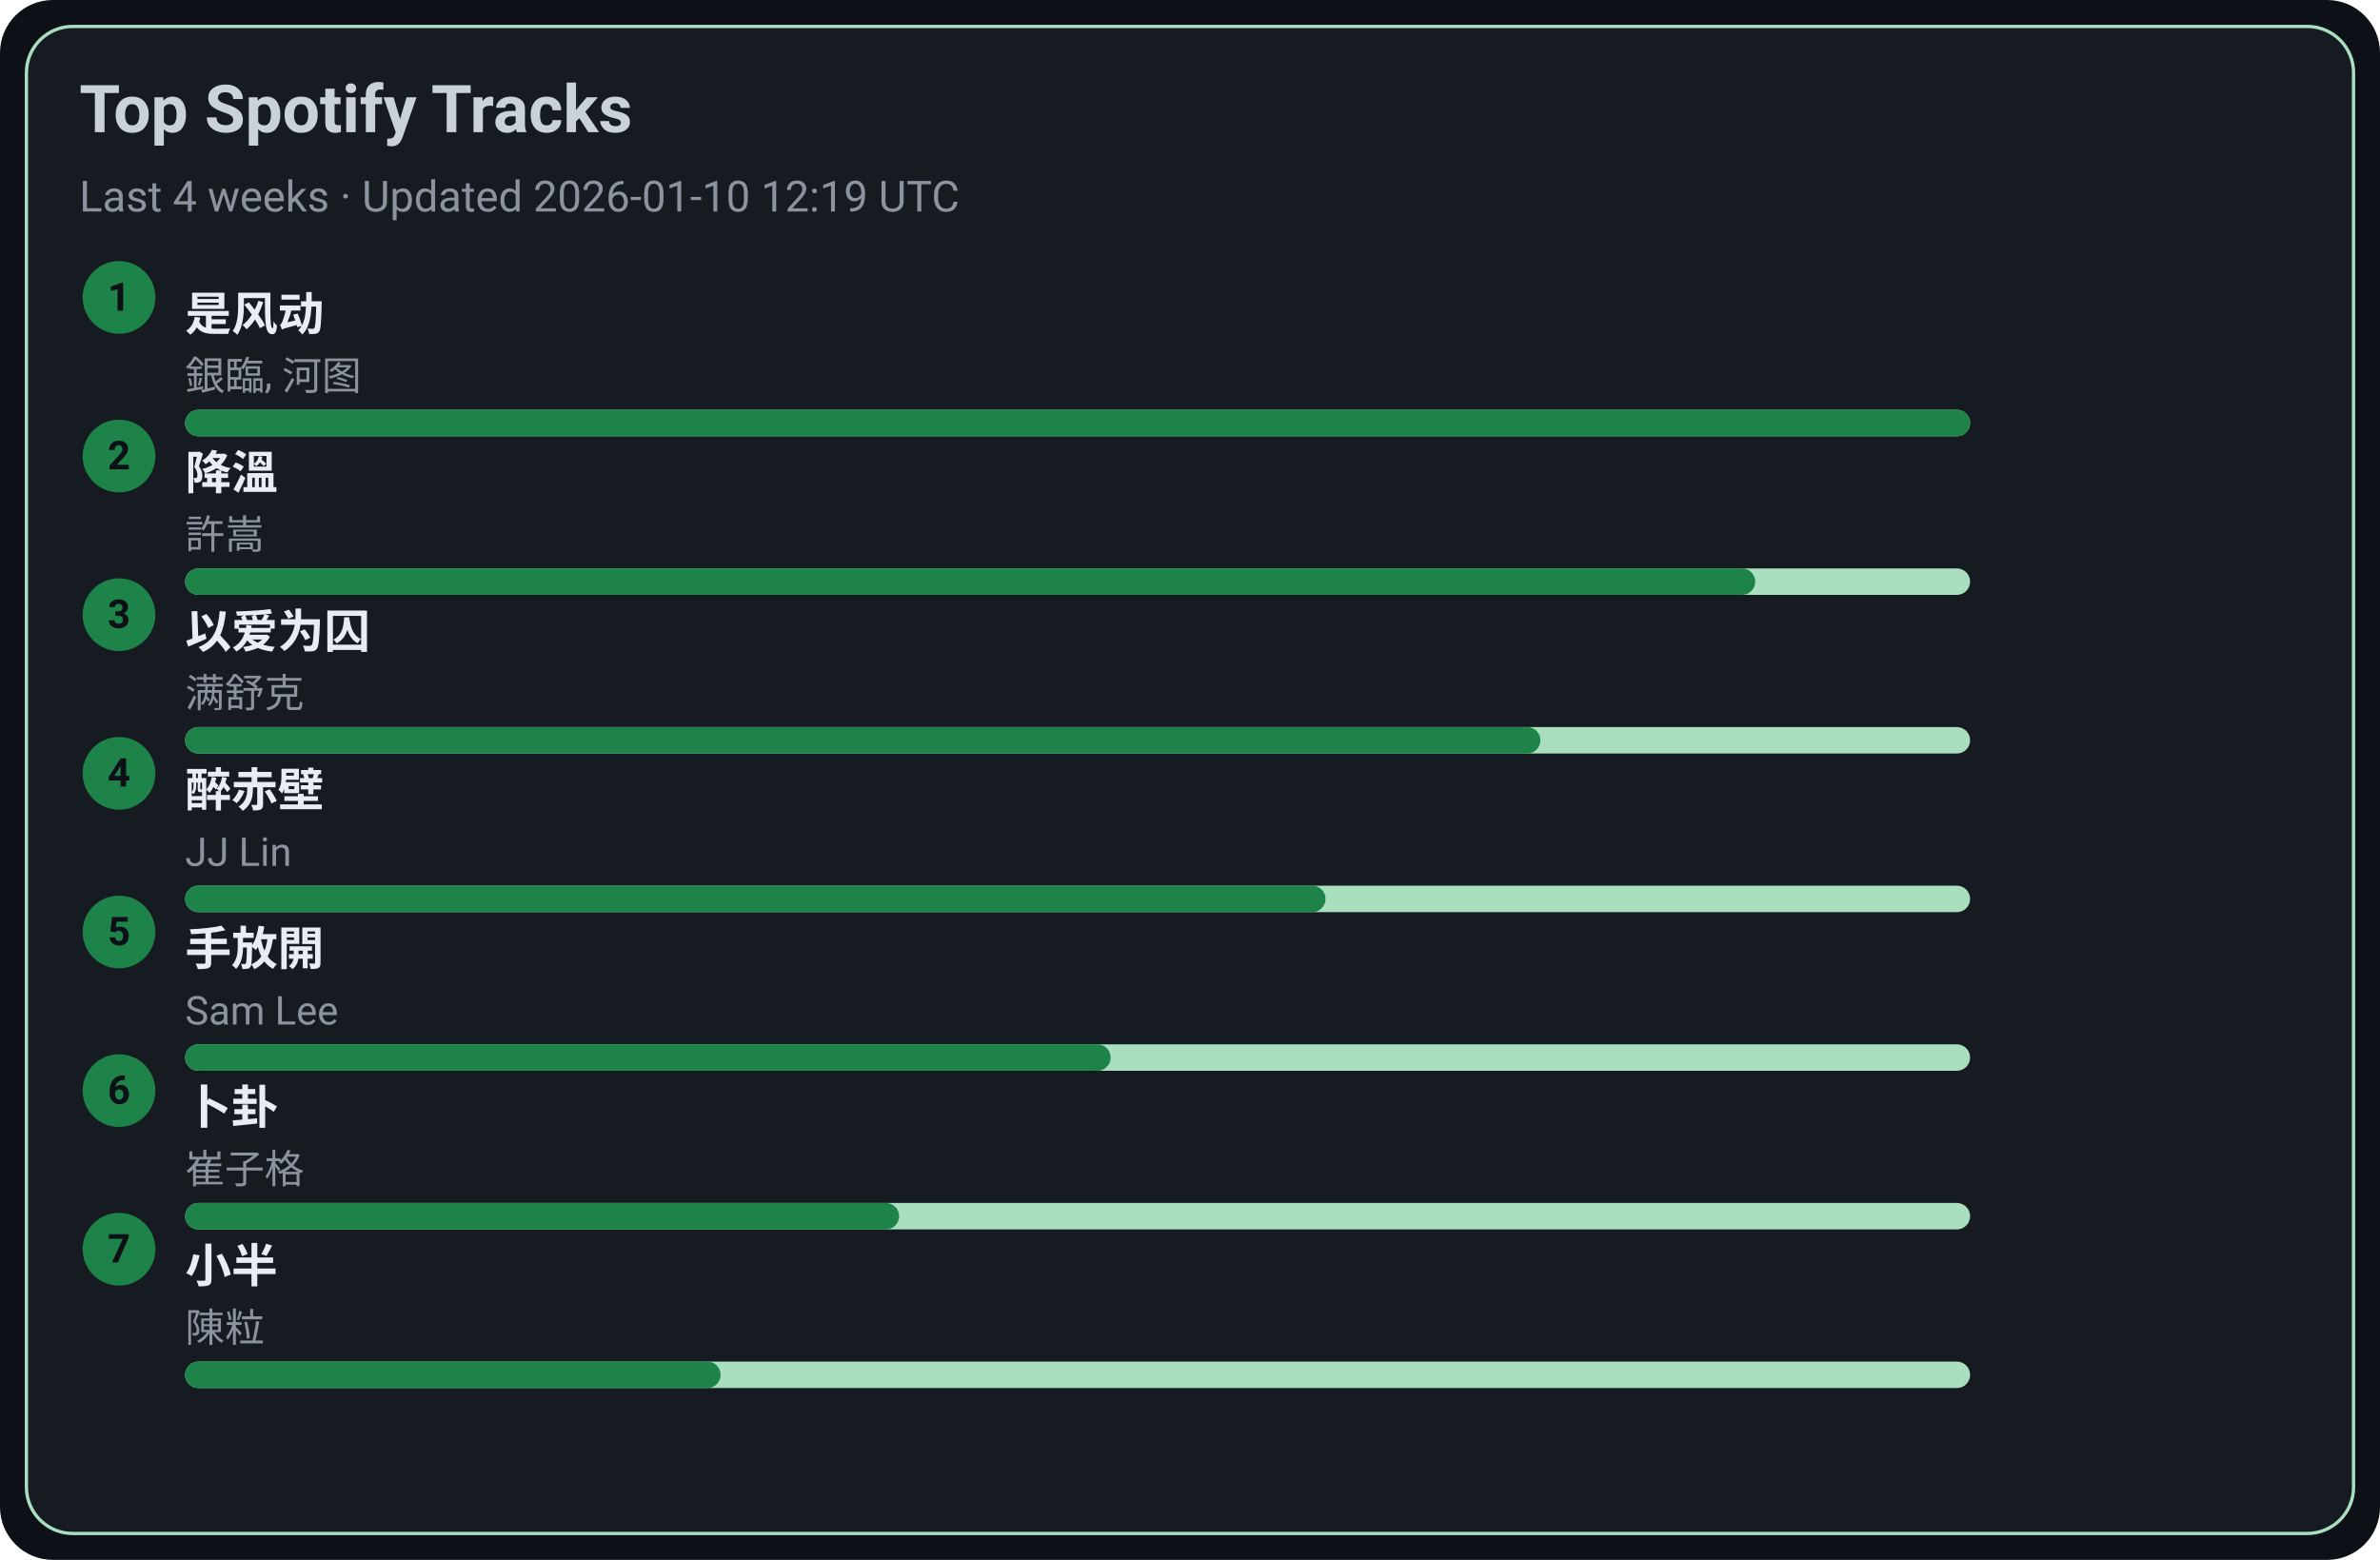
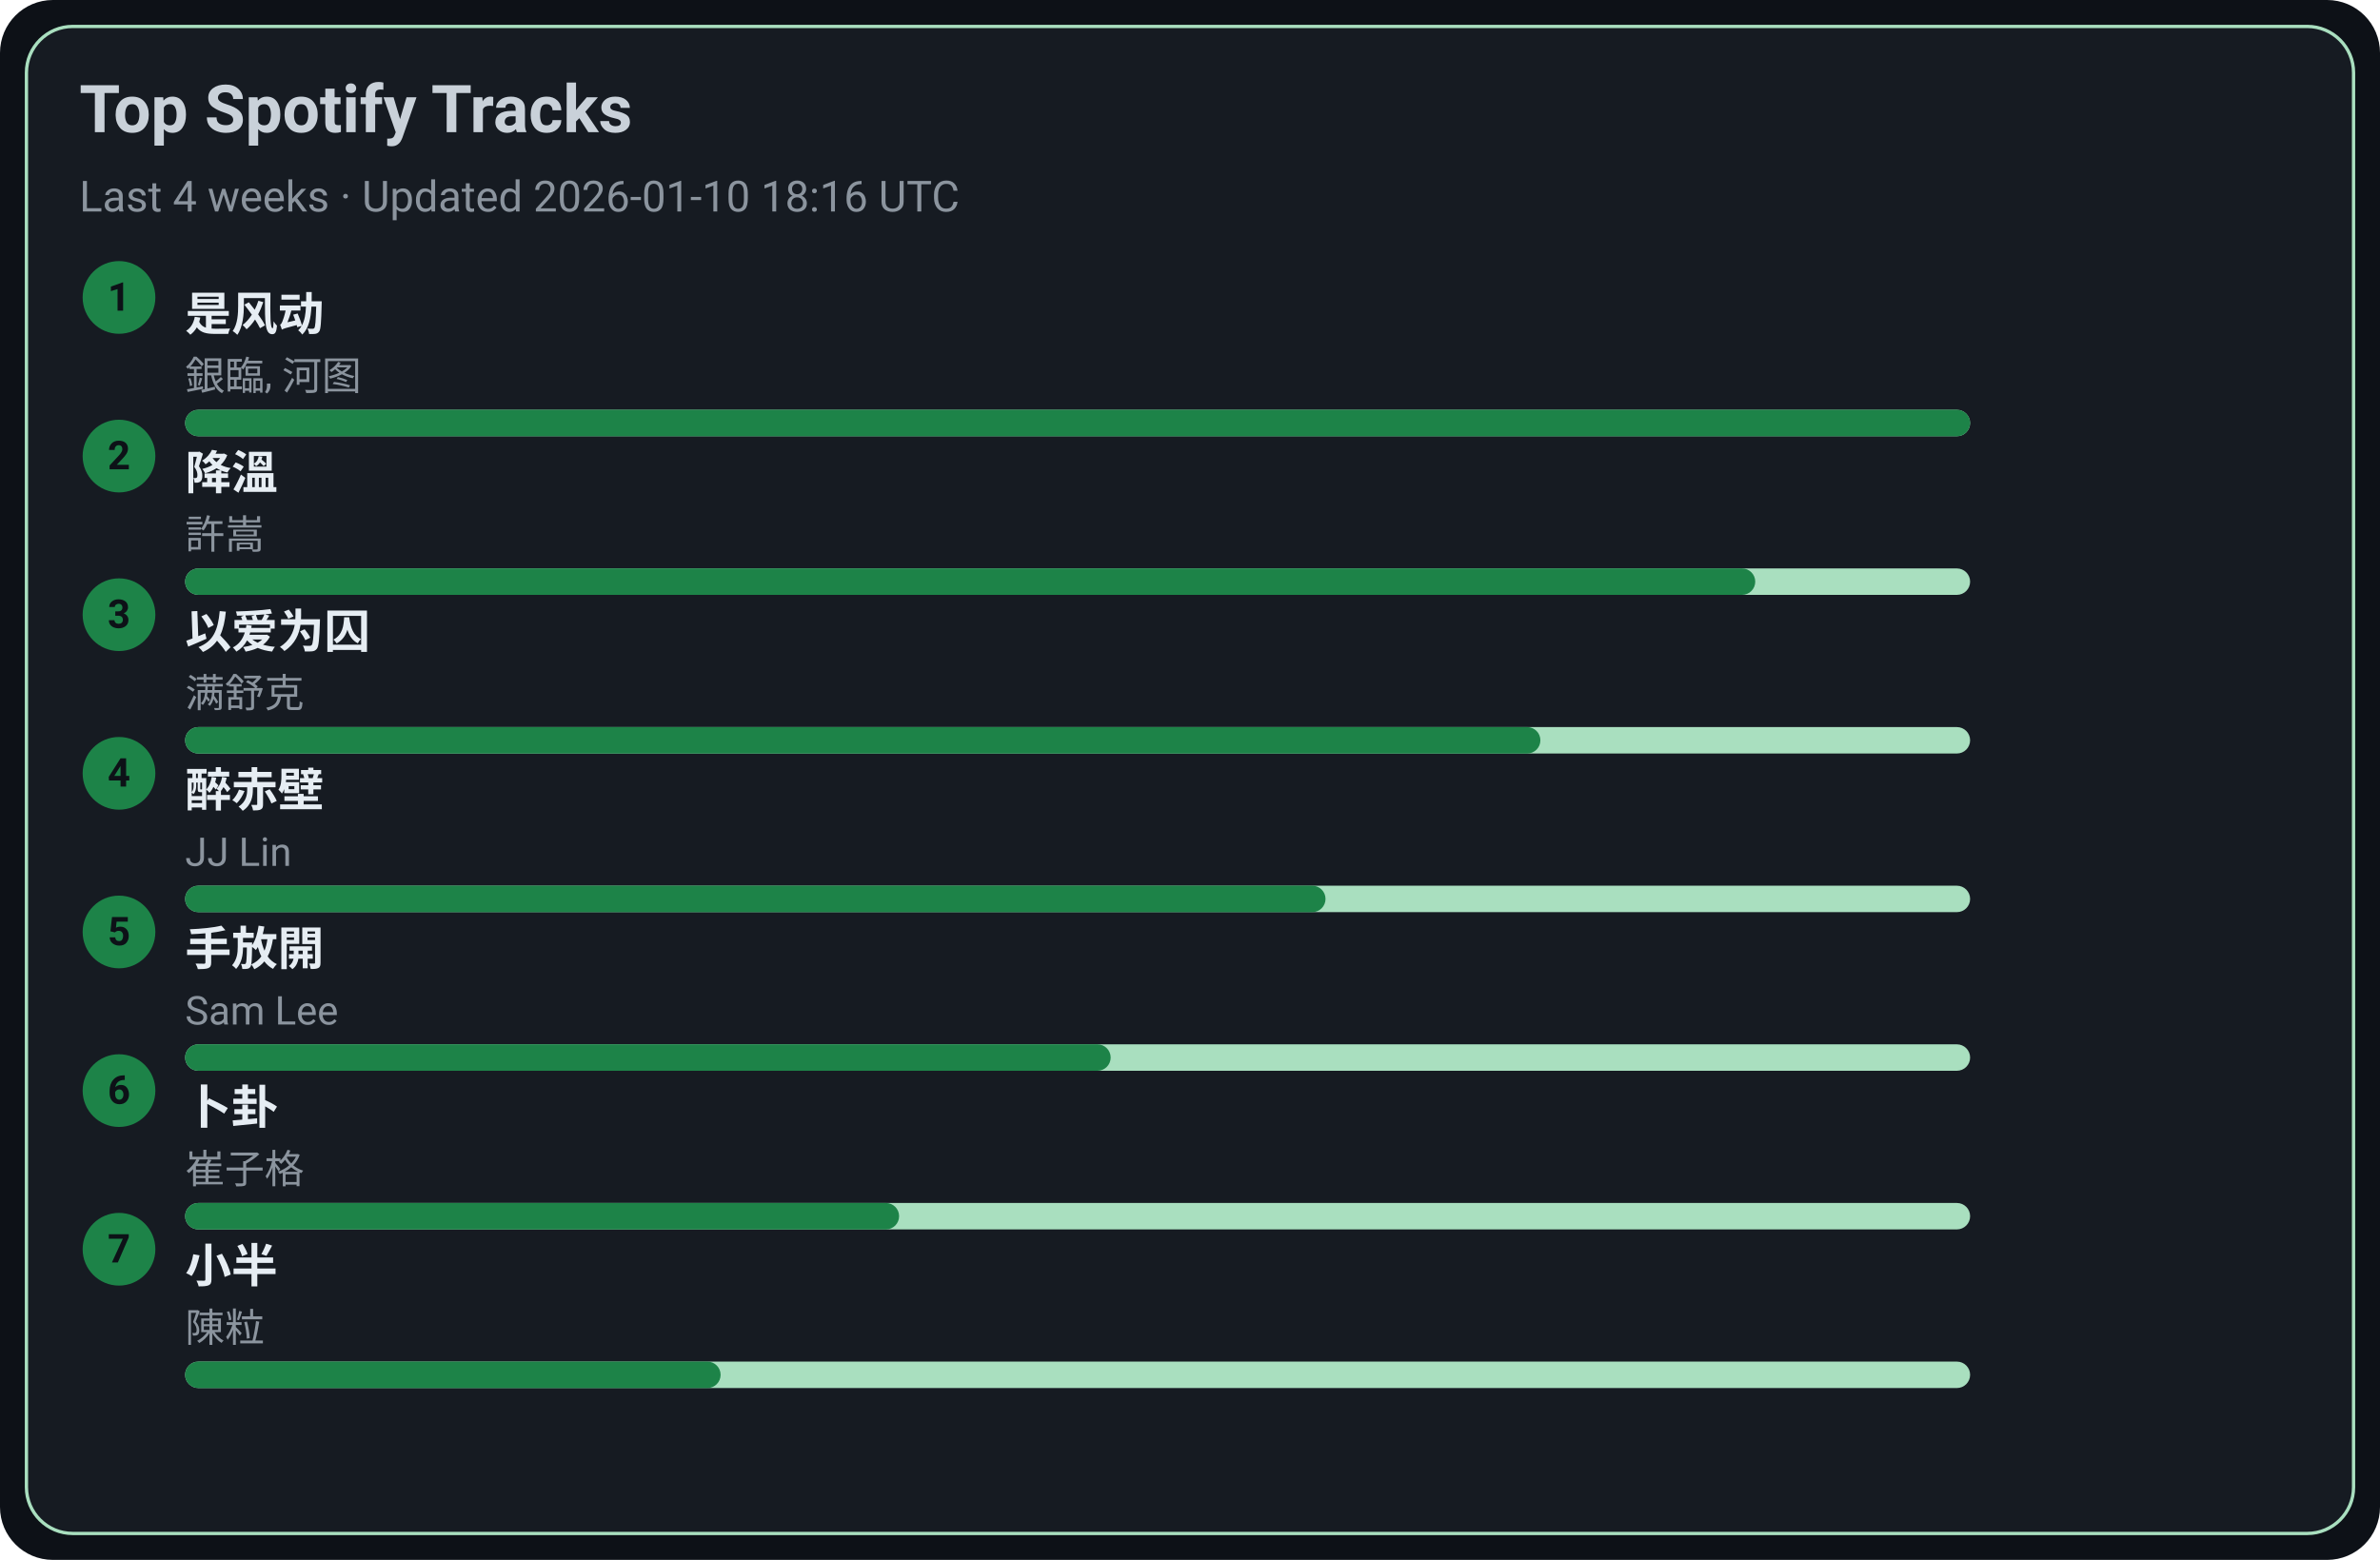
<svg xmlns="http://www.w3.org/2000/svg" width="720" height="472" viewBox="0 0 720 472">
  <style>text{font-family:-apple-system,BlinkMacSystemFont,Segoe UI,Roboto,Ubuntu,Helvetica Neue,Arial,Noto Sans,sans-serif}</style>
  <rect width="720" height="472" rx="16" fill="#0d1117" />
  <rect x="8" y="8" width="704" height="456" rx="14" fill="#161b22" stroke="#A9DFBF" />
  <text x="24" y="40" font-size="20" fill="#c9d1d9" font-weight="600">Top Spotify Tracks</text>
-   <text x="24" y="64" font-size="13" fill="#8b949e">Last 4 weeks · Updated 2026-01-10 12:19 UTC</text>
+   <text x="24" y="64" font-size="13" fill="#8b949e">Last 4 weeks · Updated 2026-01-10 18:16 UTC</text>
  <circle cx="36" cy="90" r="11" fill="#1D8348" />
  <text x="36" y="94" text-anchor="middle" font-size="12" fill="#0d1117" font-weight="700">1</text>
  <a href="https://open.spotify.com/track/3lePQ8c4jq7bTePsXEmslh" target="_blank" rel="noopener noreferrer">
    <text x="56" y="100" font-size="14" fill="#e6edf3" font-weight="600">是风动</text>
  </a>
  <text x="56" y="118" font-size="12" fill="#8b949e">銀臨, 河图</text>
  <rect x="56" y="124" width="540" height="8" rx="4" fill="#A9DFBF" />
  <rect x="56" y="124" width="540" height="8" rx="4" fill="#1D8348" />
  <circle cx="36" cy="138" r="11" fill="#1D8348" />
  <text x="36" y="142" text-anchor="middle" font-size="12" fill="#0d1117" font-weight="700">2</text>
  <a href="https://open.spotify.com/track/2q9uhrOfyOnBa3oWR1PfYT" target="_blank" rel="noopener noreferrer">
    <text x="56" y="148" font-size="14" fill="#e6edf3" font-weight="600">降溫</text>
  </a>
  <text x="56" y="166" font-size="12" fill="#8b949e">許嵩</text>
  <rect x="56" y="172" width="540" height="8" rx="4" fill="#A9DFBF" />
  <rect x="56" y="172" width="475" height="8" rx="4" fill="#1D8348" />
  <circle cx="36" cy="186" r="11" fill="#1D8348" />
  <text x="36" y="190" text-anchor="middle" font-size="12" fill="#0d1117" font-weight="700">3</text>
  <a href="https://open.spotify.com/track/0RW2LEfGQK5BaIho6sSLqf" target="_blank" rel="noopener noreferrer">
    <text x="56" y="196" font-size="14" fill="#e6edf3" font-weight="600">以爱为囚</text>
  </a>
  <text x="56" y="214" font-size="12" fill="#8b949e">满舒克</text>
  <rect x="56" y="220" width="540" height="8" rx="4" fill="#A9DFBF" />
  <rect x="56" y="220" width="410" height="8" rx="4" fill="#1D8348" />
  <circle cx="36" cy="234" r="11" fill="#1D8348" />
  <text x="36" y="238" text-anchor="middle" font-size="12" fill="#0d1117" font-weight="700">4</text>
  <a href="https://open.spotify.com/track/69lAYqbyHL1A0gctdLd9WV" target="_blank" rel="noopener noreferrer">
    <text x="56" y="244" font-size="14" fill="#e6edf3" font-weight="600">醉赤壁</text>
  </a>
  <text x="56" y="262" font-size="12" fill="#8b949e">JJ Lin</text>
  <rect x="56" y="268" width="540" height="8" rx="4" fill="#A9DFBF" />
  <rect x="56" y="268" width="345" height="8" rx="4" fill="#1D8348" />
  <circle cx="36" cy="282" r="11" fill="#1D8348" />
  <text x="36" y="286" text-anchor="middle" font-size="12" fill="#0d1117" font-weight="700">5</text>
  <a href="https://open.spotify.com/track/2Dd9EXYXI2NNrLG61OtWQv" target="_blank" rel="noopener noreferrer">
    <text x="56" y="292" font-size="14" fill="#e6edf3" font-weight="600">手放開</text>
  </a>
  <text x="56" y="310" font-size="12" fill="#8b949e">Sam Lee</text>
  <rect x="56" y="316" width="540" height="8" rx="4" fill="#A9DFBF" />
  <rect x="56" y="316" width="280" height="8" rx="4" fill="#1D8348" />
  <circle cx="36" cy="330" r="11" fill="#1D8348" />
  <text x="36" y="334" text-anchor="middle" font-size="12" fill="#0d1117" font-weight="700">6</text>
  <a href="https://open.spotify.com/track/4ToeYifpQaikbYa7krOD6s" target="_blank" rel="noopener noreferrer">
    <text x="56" y="340" font-size="14" fill="#e6edf3" font-weight="600">卜卦</text>
  </a>
  <text x="56" y="358" font-size="12" fill="#8b949e">崔子格</text>
  <rect x="56" y="364" width="540" height="8" rx="4" fill="#A9DFBF" />
  <rect x="56" y="364" width="216" height="8" rx="4" fill="#1D8348" />
  <circle cx="36" cy="378" r="11" fill="#1D8348" />
  <text x="36" y="382" text-anchor="middle" font-size="12" fill="#0d1117" font-weight="700">7</text>
  <a href="https://open.spotify.com/track/3QxWTqyIT4O9bokIZlNDpo" target="_blank" rel="noopener noreferrer">
    <text x="56" y="388" font-size="14" fill="#e6edf3" font-weight="600">小半</text>
  </a>
  <text x="56" y="406" font-size="12" fill="#8b949e">陳粒</text>
  <rect x="56" y="412" width="540" height="8" rx="4" fill="#A9DFBF" />
  <rect x="56" y="412" width="162" height="8" rx="4" fill="#1D8348" />
</svg>
